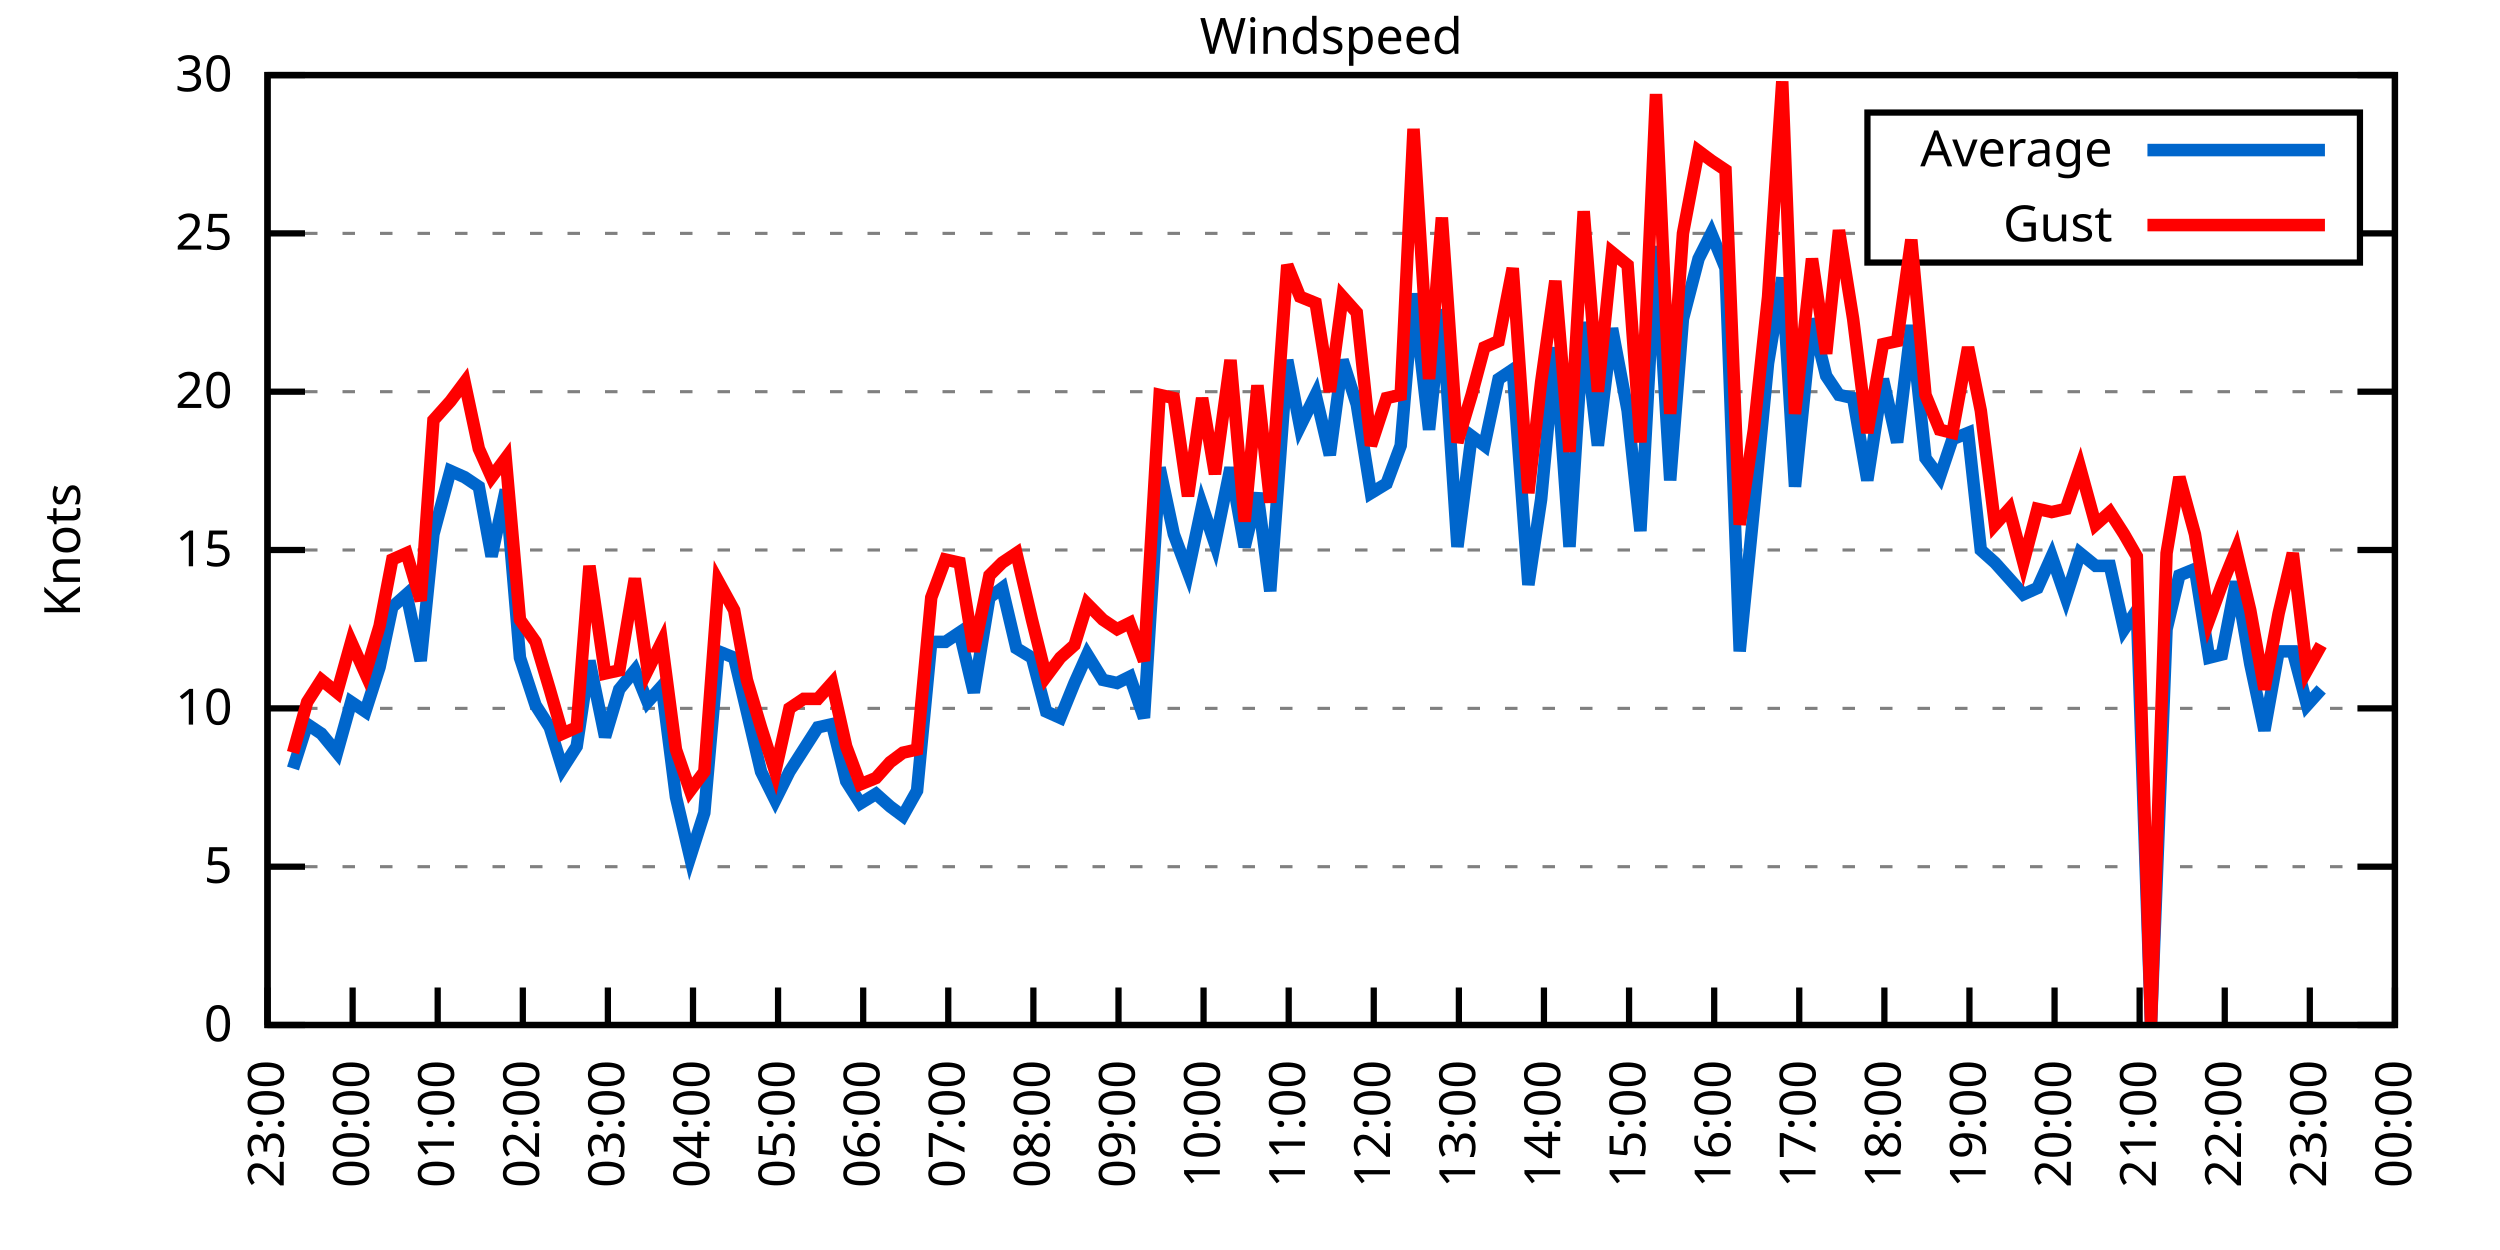
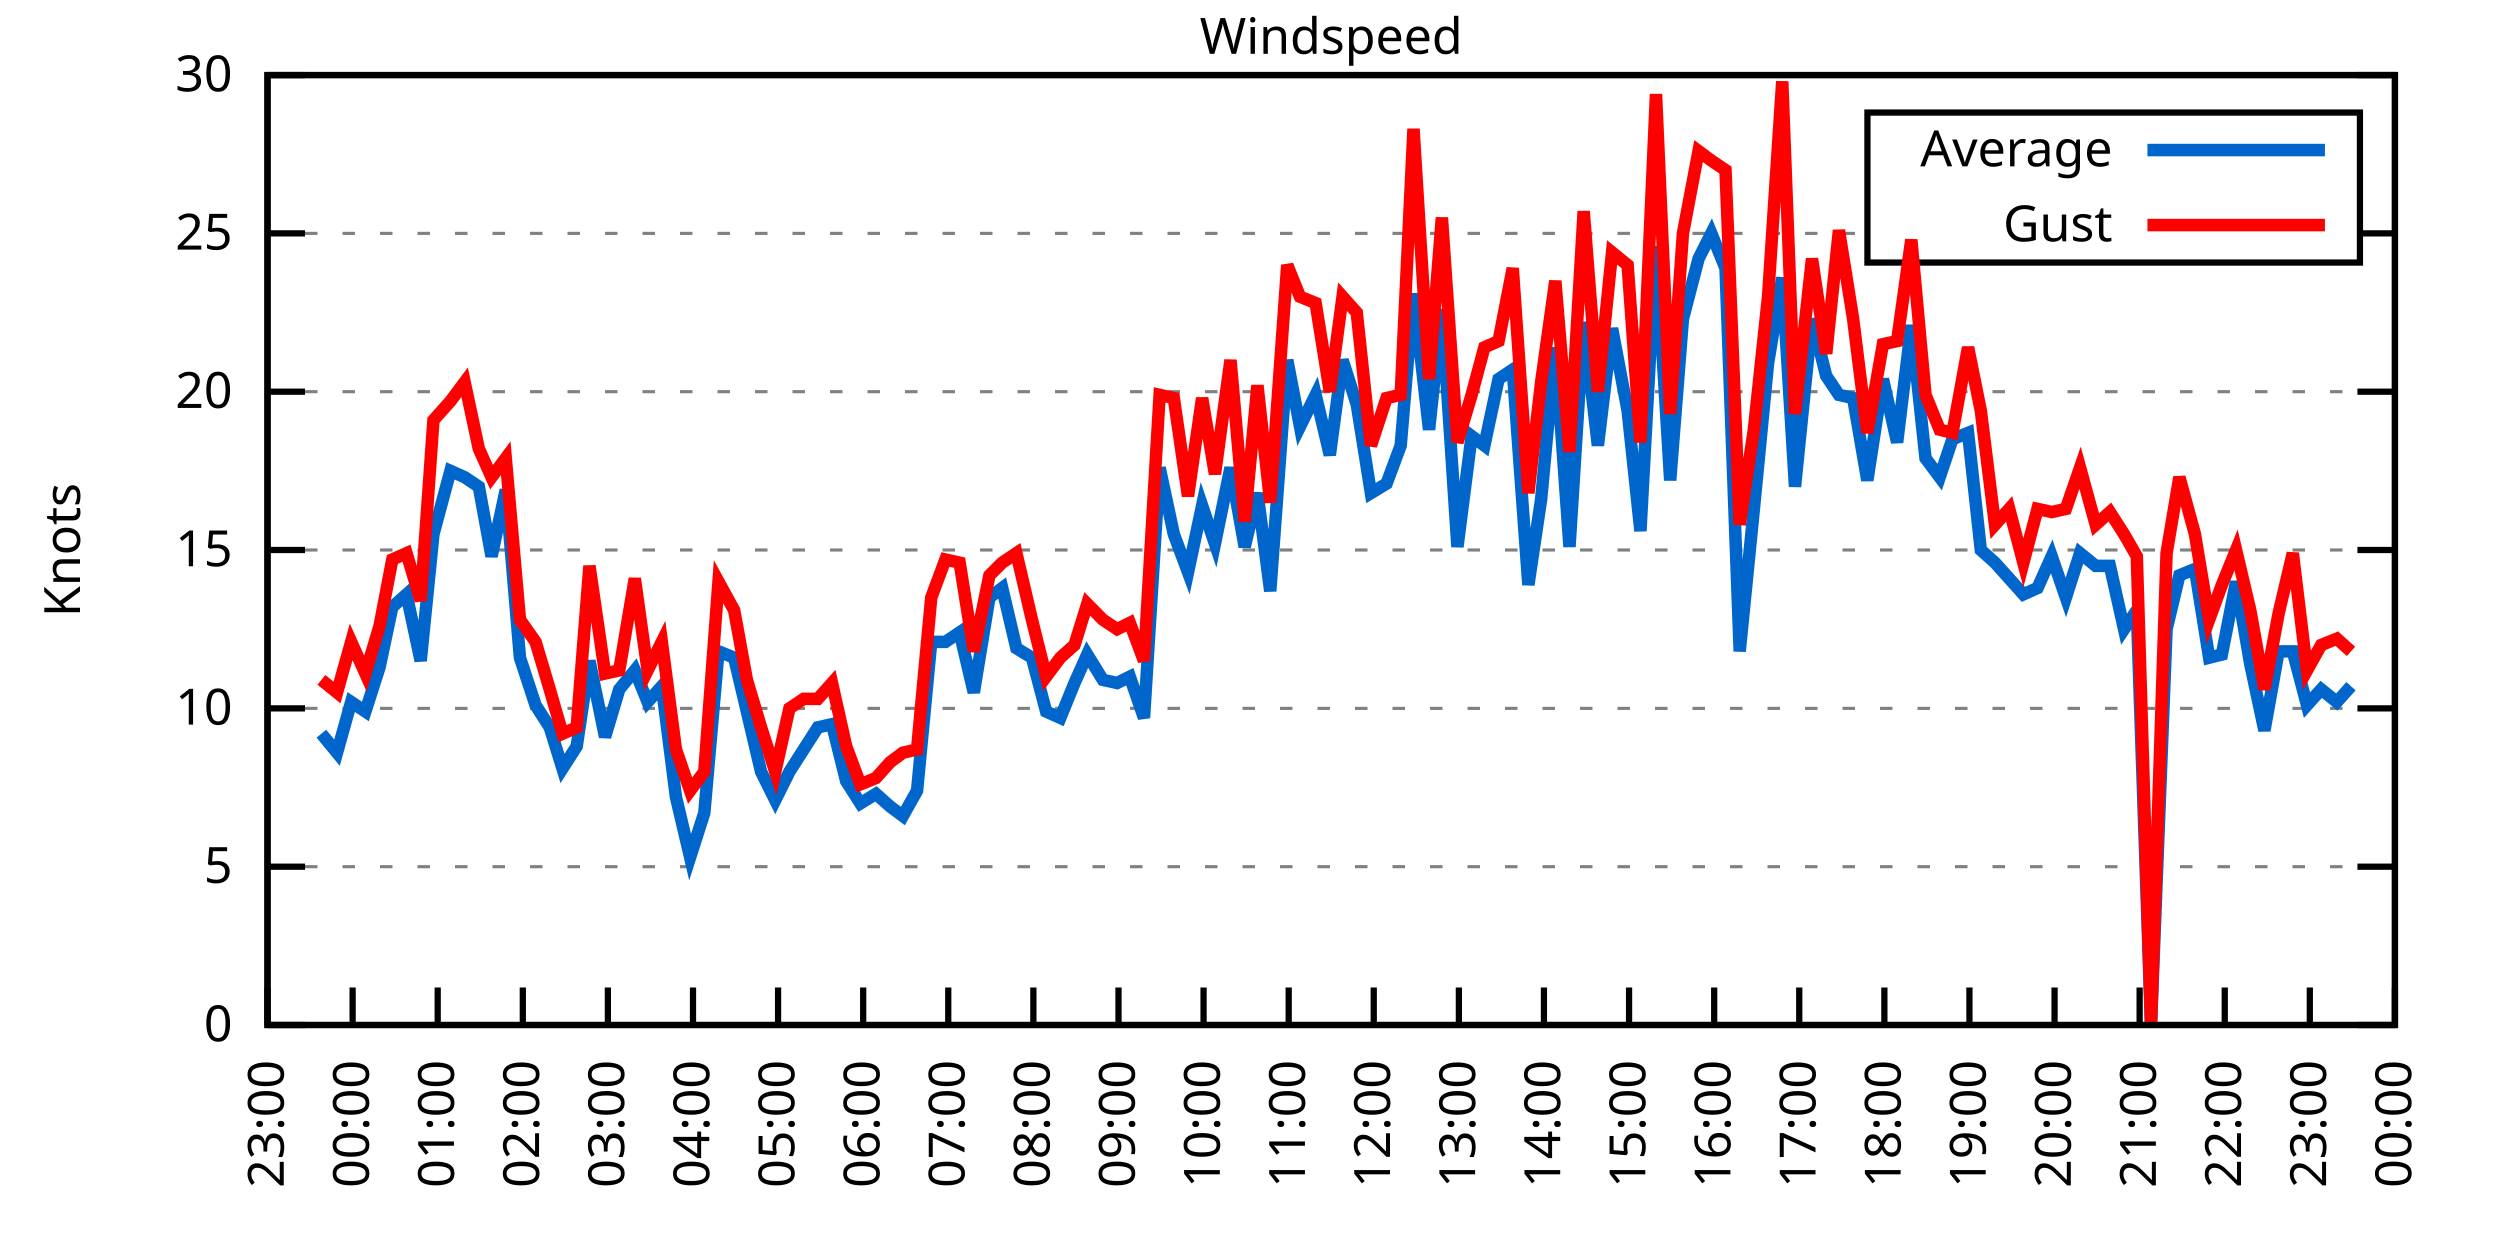
<svg xmlns="http://www.w3.org/2000/svg" xmlns:xlink="http://www.w3.org/1999/xlink" width="400" height="200" viewBox="0 0 400 200">
  <g id="gnuplot_canvas">
    <rect x="0" y="0" width="400" height="200" fill="none" />
    <defs>
      <circle id="gpDot" r="0.5" stroke-width="0.5" stroke="currentColor" />
      <path id="gpPt0" stroke-width="0.333" stroke="currentColor" d="M-1,0 h2 M0,-1 v2" />
      <path id="gpPt1" stroke-width="0.333" stroke="currentColor" d="M-1,-1 L1,1 M1,-1 L-1,1" />
      <path id="gpPt2" stroke-width="0.333" stroke="currentColor" d="M-1,0 L1,0 M0,-1 L0,1 M-1,-1 L1,1 M-1,1 L1,-1" />
      <rect id="gpPt3" stroke-width="0.333" stroke="currentColor" x="-1" y="-1" width="2" height="2" />
      <rect id="gpPt4" stroke-width="0.333" stroke="currentColor" fill="currentColor" x="-1" y="-1" width="2" height="2" />
      <circle id="gpPt5" stroke-width="0.333" stroke="currentColor" cx="0" cy="0" r="1" />
      <use xlink:href="#gpPt5" id="gpPt6" fill="currentColor" stroke="none" />
      <path id="gpPt7" stroke-width="0.333" stroke="currentColor" d="M0,-1.33 L-1.33,0.67 L1.33,0.67 z" />
      <use xlink:href="#gpPt7" id="gpPt8" fill="currentColor" stroke="none" />
      <use xlink:href="#gpPt7" id="gpPt9" stroke="currentColor" transform="rotate(180)" />
      <use xlink:href="#gpPt9" id="gpPt10" fill="currentColor" stroke="none" />
      <use xlink:href="#gpPt3" id="gpPt11" stroke="currentColor" transform="rotate(45)" />
      <use xlink:href="#gpPt11" id="gpPt12" fill="currentColor" stroke="none" />
      <path id="gpPt13" stroke-width="0.333" stroke="currentColor" d="M0,1.330 L1.265,0.411 L0.782,-1.067 L-0.782,-1.076 L-1.265,0.411 z" />
      <use xlink:href="#gpPt13" id="gpPt14" fill="currentColor" stroke="none" />
      <filter id="textbox" filterUnits="objectBoundingBox" x="0" y="0" height="1" width="1">
        <feFlood flood-color="white" flood-opacity="1" result="bgnd" />
        <feComposite in="SourceGraphic" in2="bgnd" operator="atop" />
      </filter>
      <filter id="greybox" filterUnits="objectBoundingBox" x="0" y="0" height="1" width="1">
        <feFlood flood-color="lightgrey" flood-opacity="1" result="grey" />
        <feComposite in="SourceGraphic" in2="grey" operator="atop" />
      </filter>
    </defs>
    <g fill="none" color="white" stroke="currentColor" stroke-width="1.00" stroke-linecap="butt" stroke-linejoin="miter">
</g>
    <g fill="none" color="black" stroke="currentColor" stroke-width="1.00" stroke-linecap="butt" stroke-linejoin="miter">
      <g stroke="none" shape-rendering="crispEdges">
        <polygon fill="rgb(255, 255, 255)" points="42.80,164.00 383.18,164.00 383.18,12.02 42.80,12.02 " />
      </g>
    </g>
    <g fill="none" color="black" stroke="currentColor" stroke-width="1.00" stroke-linecap="butt" stroke-linejoin="miter">
</g>
    <g fill="none" color="black" stroke="black" stroke-width="0.50" stroke-linecap="butt" stroke-linejoin="miter">
</g>
    <g fill="none" color="gray" stroke="currentColor" stroke-width="0.50" stroke-linecap="butt" stroke-linejoin="miter">
      <path stroke="gray" stroke-dasharray="2,4" class="gridline" d="M42.80,164.00 L383.19,164.00  " />
    </g>
    <g fill="none" color="gray" stroke="gray" stroke-width="1.00" stroke-linecap="butt" stroke-linejoin="miter">
</g>
    <g fill="none" color="black" stroke="currentColor" stroke-width="1.00" stroke-linecap="butt" stroke-linejoin="miter">
      <path stroke="black" d="M42.80,164.00 L48.80,164.00 M383.19,164.00 L377.19,164.00  " />
      <g transform="translate(37.20,166.60)" stroke="none" fill="black" font-family="Sans" font-size="8.00" text-anchor="end">
        <text>
          <tspan font-family="Sans"> 0</tspan>
        </text>
      </g>
    </g>
    <g fill="none" color="black" stroke="currentColor" stroke-width="1.00" stroke-linecap="butt" stroke-linejoin="miter">
</g>
    <g fill="none" color="black" stroke="black" stroke-width="0.50" stroke-linecap="butt" stroke-linejoin="miter">
</g>
    <g fill="none" color="gray" stroke="currentColor" stroke-width="0.50" stroke-linecap="butt" stroke-linejoin="miter">
      <path stroke="gray" stroke-dasharray="2,4" class="gridline" d="M42.80,138.67 L383.19,138.67  " />
    </g>
    <g fill="none" color="gray" stroke="gray" stroke-width="1.00" stroke-linecap="butt" stroke-linejoin="miter">
</g>
    <g fill="none" color="black" stroke="currentColor" stroke-width="1.00" stroke-linecap="butt" stroke-linejoin="miter">
      <path stroke="black" d="M42.80,138.67 L48.80,138.67 M383.19,138.67 L377.19,138.67  " />
      <g transform="translate(37.20,141.27)" stroke="none" fill="black" font-family="Sans" font-size="8.00" text-anchor="end">
        <text>
          <tspan font-family="Sans"> 5</tspan>
        </text>
      </g>
    </g>
    <g fill="none" color="black" stroke="currentColor" stroke-width="1.00" stroke-linecap="butt" stroke-linejoin="miter">
</g>
    <g fill="none" color="black" stroke="black" stroke-width="0.50" stroke-linecap="butt" stroke-linejoin="miter">
</g>
    <g fill="none" color="gray" stroke="currentColor" stroke-width="0.50" stroke-linecap="butt" stroke-linejoin="miter">
      <path stroke="gray" stroke-dasharray="2,4" class="gridline" d="M42.80,113.34 L383.19,113.34  " />
    </g>
    <g fill="none" color="gray" stroke="gray" stroke-width="1.00" stroke-linecap="butt" stroke-linejoin="miter">
</g>
    <g fill="none" color="black" stroke="currentColor" stroke-width="1.00" stroke-linecap="butt" stroke-linejoin="miter">
      <path stroke="black" d="M42.80,113.34 L48.80,113.34 M383.19,113.34 L377.19,113.34  " />
      <g transform="translate(37.20,115.94)" stroke="none" fill="black" font-family="Sans" font-size="8.00" text-anchor="end">
        <text>
          <tspan font-family="Sans"> 10</tspan>
        </text>
      </g>
    </g>
    <g fill="none" color="black" stroke="currentColor" stroke-width="1.00" stroke-linecap="butt" stroke-linejoin="miter">
</g>
    <g fill="none" color="black" stroke="black" stroke-width="0.50" stroke-linecap="butt" stroke-linejoin="miter">
</g>
    <g fill="none" color="gray" stroke="currentColor" stroke-width="0.50" stroke-linecap="butt" stroke-linejoin="miter">
      <path stroke="gray" stroke-dasharray="2,4" class="gridline" d="M42.80,88.00 L383.19,88.00  " />
    </g>
    <g fill="none" color="gray" stroke="gray" stroke-width="1.00" stroke-linecap="butt" stroke-linejoin="miter">
</g>
    <g fill="none" color="black" stroke="currentColor" stroke-width="1.00" stroke-linecap="butt" stroke-linejoin="miter">
      <path stroke="black" d="M42.80,88.00 L48.80,88.00 M383.19,88.00 L377.19,88.00  " />
      <g transform="translate(37.20,90.60)" stroke="none" fill="black" font-family="Sans" font-size="8.00" text-anchor="end">
        <text>
          <tspan font-family="Sans"> 15</tspan>
        </text>
      </g>
    </g>
    <g fill="none" color="black" stroke="currentColor" stroke-width="1.00" stroke-linecap="butt" stroke-linejoin="miter">
</g>
    <g fill="none" color="black" stroke="black" stroke-width="0.50" stroke-linecap="butt" stroke-linejoin="miter">
</g>
    <g fill="none" color="gray" stroke="currentColor" stroke-width="0.50" stroke-linecap="butt" stroke-linejoin="miter">
      <path stroke="gray" stroke-dasharray="2,4" class="gridline" d="M42.80,62.67 L383.19,62.67  " />
    </g>
    <g fill="none" color="gray" stroke="gray" stroke-width="1.00" stroke-linecap="butt" stroke-linejoin="miter">
</g>
    <g fill="none" color="black" stroke="currentColor" stroke-width="1.00" stroke-linecap="butt" stroke-linejoin="miter">
      <path stroke="black" d="M42.80,62.67 L48.80,62.67 M383.19,62.67 L377.19,62.67  " />
      <g transform="translate(37.20,65.27)" stroke="none" fill="black" font-family="Sans" font-size="8.00" text-anchor="end">
        <text>
          <tspan font-family="Sans"> 20</tspan>
        </text>
      </g>
    </g>
    <g fill="none" color="black" stroke="currentColor" stroke-width="1.00" stroke-linecap="butt" stroke-linejoin="miter">
</g>
    <g fill="none" color="black" stroke="black" stroke-width="0.50" stroke-linecap="butt" stroke-linejoin="miter">
</g>
    <g fill="none" color="gray" stroke="currentColor" stroke-width="0.50" stroke-linecap="butt" stroke-linejoin="miter">
      <path stroke="gray" stroke-dasharray="2,4" class="gridline" d="M42.80,37.34 L298.79,37.34 M377.59,37.34 L383.19,37.34  " />
    </g>
    <g fill="none" color="gray" stroke="gray" stroke-width="1.00" stroke-linecap="butt" stroke-linejoin="miter">
</g>
    <g fill="none" color="black" stroke="currentColor" stroke-width="1.00" stroke-linecap="butt" stroke-linejoin="miter">
      <path stroke="black" d="M42.80,37.34 L48.80,37.34 M383.19,37.34 L377.19,37.34  " />
      <g transform="translate(37.20,39.94)" stroke="none" fill="black" font-family="Sans" font-size="8.00" text-anchor="end">
        <text>
          <tspan font-family="Sans"> 25</tspan>
        </text>
      </g>
    </g>
    <g fill="none" color="black" stroke="currentColor" stroke-width="1.00" stroke-linecap="butt" stroke-linejoin="miter">
</g>
    <g fill="none" color="black" stroke="black" stroke-width="0.50" stroke-linecap="butt" stroke-linejoin="miter">
</g>
    <g fill="none" color="gray" stroke="currentColor" stroke-width="0.50" stroke-linecap="butt" stroke-linejoin="miter">
      <path stroke="gray" stroke-dasharray="2,4" class="gridline" d="M42.80,12.01 L383.19,12.01  " />
    </g>
    <g fill="none" color="gray" stroke="gray" stroke-width="1.00" stroke-linecap="butt" stroke-linejoin="miter">
</g>
    <g fill="none" color="black" stroke="currentColor" stroke-width="1.00" stroke-linecap="butt" stroke-linejoin="miter">
      <path stroke="black" d="M42.80,12.01 L48.80,12.01 M383.19,12.01 L377.19,12.01  " />
      <g transform="translate(37.20,14.61)" stroke="none" fill="black" font-family="Sans" font-size="8.00" text-anchor="end">
        <text>
          <tspan font-family="Sans"> 30</tspan>
        </text>
      </g>
    </g>
    <g fill="none" color="black" stroke="currentColor" stroke-width="1.00" stroke-linecap="butt" stroke-linejoin="miter">
      <path stroke="black" d="M42.80,164.00 L42.80,158.00  " />
      <g transform="translate(45.40,169.60) rotate(270.00)" stroke="none" fill="black" font-family="Sans" font-size="8.00" text-anchor="end">
        <text>
          <tspan font-family="Sans">23:00</tspan>
        </text>
      </g>
    </g>
    <g fill="none" color="black" stroke="currentColor" stroke-width="1.00" stroke-linecap="butt" stroke-linejoin="miter">
      <path stroke="black" d="M56.42,164.00 L56.42,158.00  " />
      <g transform="translate(59.02,169.60) rotate(270.00)" stroke="none" fill="black" font-family="Sans" font-size="8.00" text-anchor="end">
        <text>
          <tspan font-family="Sans">00:00</tspan>
        </text>
      </g>
    </g>
    <g fill="none" color="black" stroke="currentColor" stroke-width="1.00" stroke-linecap="butt" stroke-linejoin="miter">
      <path stroke="black" d="M70.03,164.00 L70.03,158.00  " />
      <g transform="translate(72.63,169.60) rotate(270.00)" stroke="none" fill="black" font-family="Sans" font-size="8.00" text-anchor="end">
        <text>
          <tspan font-family="Sans">01:00</tspan>
        </text>
      </g>
    </g>
    <g fill="none" color="black" stroke="currentColor" stroke-width="1.00" stroke-linecap="butt" stroke-linejoin="miter">
      <path stroke="black" d="M83.65,164.00 L83.65,158.00  " />
      <g transform="translate(86.25,169.60) rotate(270.00)" stroke="none" fill="black" font-family="Sans" font-size="8.00" text-anchor="end">
        <text>
          <tspan font-family="Sans">02:00</tspan>
        </text>
      </g>
    </g>
    <g fill="none" color="black" stroke="currentColor" stroke-width="1.00" stroke-linecap="butt" stroke-linejoin="miter">
      <path stroke="black" d="M97.26,164.00 L97.26,158.00  " />
      <g transform="translate(99.86,169.60) rotate(270.00)" stroke="none" fill="black" font-family="Sans" font-size="8.00" text-anchor="end">
        <text>
          <tspan font-family="Sans">03:00</tspan>
        </text>
      </g>
    </g>
    <g fill="none" color="black" stroke="currentColor" stroke-width="1.00" stroke-linecap="butt" stroke-linejoin="miter">
      <path stroke="black" d="M110.88,164.00 L110.88,158.00  " />
      <g transform="translate(113.48,169.60) rotate(270.00)" stroke="none" fill="black" font-family="Sans" font-size="8.00" text-anchor="end">
        <text>
          <tspan font-family="Sans">04:00</tspan>
        </text>
      </g>
    </g>
    <g fill="none" color="black" stroke="currentColor" stroke-width="1.00" stroke-linecap="butt" stroke-linejoin="miter">
      <path stroke="black" d="M124.49,164.00 L124.49,158.00  " />
      <g transform="translate(127.09,169.60) rotate(270.00)" stroke="none" fill="black" font-family="Sans" font-size="8.00" text-anchor="end">
        <text>
          <tspan font-family="Sans">05:00</tspan>
        </text>
      </g>
    </g>
    <g fill="none" color="black" stroke="currentColor" stroke-width="1.00" stroke-linecap="butt" stroke-linejoin="miter">
      <path stroke="black" d="M138.11,164.00 L138.11,158.00  " />
      <g transform="translate(140.71,169.60) rotate(270.00)" stroke="none" fill="black" font-family="Sans" font-size="8.00" text-anchor="end">
        <text>
          <tspan font-family="Sans">06:00</tspan>
        </text>
      </g>
    </g>
    <g fill="none" color="black" stroke="currentColor" stroke-width="1.00" stroke-linecap="butt" stroke-linejoin="miter">
      <path stroke="black" d="M151.72,164.00 L151.72,158.00  " />
      <g transform="translate(154.32,169.60) rotate(270.00)" stroke="none" fill="black" font-family="Sans" font-size="8.00" text-anchor="end">
        <text>
          <tspan font-family="Sans">07:00</tspan>
        </text>
      </g>
    </g>
    <g fill="none" color="black" stroke="currentColor" stroke-width="1.00" stroke-linecap="butt" stroke-linejoin="miter">
      <path stroke="black" d="M165.34,164.00 L165.34,158.00  " />
      <g transform="translate(167.94,169.60) rotate(270.00)" stroke="none" fill="black" font-family="Sans" font-size="8.00" text-anchor="end">
        <text>
          <tspan font-family="Sans">08:00</tspan>
        </text>
      </g>
    </g>
    <g fill="none" color="black" stroke="currentColor" stroke-width="1.00" stroke-linecap="butt" stroke-linejoin="miter">
      <path stroke="black" d="M178.96,164.00 L178.96,158.00  " />
      <g transform="translate(181.56,169.60) rotate(270.00)" stroke="none" fill="black" font-family="Sans" font-size="8.00" text-anchor="end">
        <text>
          <tspan font-family="Sans">09:00</tspan>
        </text>
      </g>
    </g>
    <g fill="none" color="black" stroke="currentColor" stroke-width="1.00" stroke-linecap="butt" stroke-linejoin="miter">
      <path stroke="black" d="M192.57,164.00 L192.57,158.00  " />
      <g transform="translate(195.17,169.60) rotate(270.00)" stroke="none" fill="black" font-family="Sans" font-size="8.00" text-anchor="end">
        <text>
          <tspan font-family="Sans">10:00</tspan>
        </text>
      </g>
    </g>
    <g fill="none" color="black" stroke="currentColor" stroke-width="1.00" stroke-linecap="butt" stroke-linejoin="miter">
      <path stroke="black" d="M206.19,164.00 L206.19,158.00  " />
      <g transform="translate(208.79,169.60) rotate(270.00)" stroke="none" fill="black" font-family="Sans" font-size="8.00" text-anchor="end">
        <text>
          <tspan font-family="Sans">11:00</tspan>
        </text>
      </g>
    </g>
    <g fill="none" color="black" stroke="currentColor" stroke-width="1.00" stroke-linecap="butt" stroke-linejoin="miter">
      <path stroke="black" d="M219.80,164.00 L219.80,158.00  " />
      <g transform="translate(222.40,169.60) rotate(270.00)" stroke="none" fill="black" font-family="Sans" font-size="8.00" text-anchor="end">
        <text>
          <tspan font-family="Sans">12:00</tspan>
        </text>
      </g>
    </g>
    <g fill="none" color="black" stroke="currentColor" stroke-width="1.00" stroke-linecap="butt" stroke-linejoin="miter">
      <path stroke="black" d="M233.42,164.00 L233.42,158.00  " />
      <g transform="translate(236.02,169.60) rotate(270.00)" stroke="none" fill="black" font-family="Sans" font-size="8.00" text-anchor="end">
        <text>
          <tspan font-family="Sans">13:00</tspan>
        </text>
      </g>
    </g>
    <g fill="none" color="black" stroke="currentColor" stroke-width="1.00" stroke-linecap="butt" stroke-linejoin="miter">
      <path stroke="black" d="M247.03,164.00 L247.03,158.00  " />
      <g transform="translate(249.63,169.60) rotate(270.00)" stroke="none" fill="black" font-family="Sans" font-size="8.00" text-anchor="end">
        <text>
          <tspan font-family="Sans">14:00</tspan>
        </text>
      </g>
    </g>
    <g fill="none" color="black" stroke="currentColor" stroke-width="1.00" stroke-linecap="butt" stroke-linejoin="miter">
      <path stroke="black" d="M260.65,164.00 L260.65,158.00  " />
      <g transform="translate(263.25,169.60) rotate(270.00)" stroke="none" fill="black" font-family="Sans" font-size="8.00" text-anchor="end">
        <text>
          <tspan font-family="Sans">15:00</tspan>
        </text>
      </g>
    </g>
    <g fill="none" color="black" stroke="currentColor" stroke-width="1.00" stroke-linecap="butt" stroke-linejoin="miter">
      <path stroke="black" d="M274.27,164.00 L274.27,158.00  " />
      <g transform="translate(276.87,169.60) rotate(270.00)" stroke="none" fill="black" font-family="Sans" font-size="8.00" text-anchor="end">
        <text>
          <tspan font-family="Sans">16:00</tspan>
        </text>
      </g>
    </g>
    <g fill="none" color="black" stroke="currentColor" stroke-width="1.00" stroke-linecap="butt" stroke-linejoin="miter">
      <path stroke="black" d="M287.88,164.00 L287.88,158.00  " />
      <g transform="translate(290.48,169.60) rotate(270.00)" stroke="none" fill="black" font-family="Sans" font-size="8.00" text-anchor="end">
        <text>
          <tspan font-family="Sans">17:00</tspan>
        </text>
      </g>
    </g>
    <g fill="none" color="black" stroke="currentColor" stroke-width="1.00" stroke-linecap="butt" stroke-linejoin="miter">
      <path stroke="black" d="M301.50,164.00 L301.50,158.00  " />
      <g transform="translate(304.10,169.60) rotate(270.00)" stroke="none" fill="black" font-family="Sans" font-size="8.00" text-anchor="end">
        <text>
          <tspan font-family="Sans">18:00</tspan>
        </text>
      </g>
    </g>
    <g fill="none" color="black" stroke="currentColor" stroke-width="1.00" stroke-linecap="butt" stroke-linejoin="miter">
      <path stroke="black" d="M315.11,164.00 L315.11,158.00  " />
      <g transform="translate(317.71,169.60) rotate(270.00)" stroke="none" fill="black" font-family="Sans" font-size="8.00" text-anchor="end">
        <text>
          <tspan font-family="Sans">19:00</tspan>
        </text>
      </g>
    </g>
    <g fill="none" color="black" stroke="currentColor" stroke-width="1.00" stroke-linecap="butt" stroke-linejoin="miter">
      <path stroke="black" d="M328.73,164.00 L328.73,158.00  " />
      <g transform="translate(331.33,169.60) rotate(270.00)" stroke="none" fill="black" font-family="Sans" font-size="8.00" text-anchor="end">
        <text>
          <tspan font-family="Sans">20:00</tspan>
        </text>
      </g>
    </g>
    <g fill="none" color="black" stroke="currentColor" stroke-width="1.00" stroke-linecap="butt" stroke-linejoin="miter">
      <path stroke="black" d="M342.34,164.00 L342.34,158.00  " />
      <g transform="translate(344.94,169.60) rotate(270.00)" stroke="none" fill="black" font-family="Sans" font-size="8.00" text-anchor="end">
        <text>
          <tspan font-family="Sans">21:00</tspan>
        </text>
      </g>
    </g>
    <g fill="none" color="black" stroke="currentColor" stroke-width="1.00" stroke-linecap="butt" stroke-linejoin="miter">
      <path stroke="black" d="M355.96,164.00 L355.96,158.00  " />
      <g transform="translate(358.56,169.60) rotate(270.00)" stroke="none" fill="black" font-family="Sans" font-size="8.00" text-anchor="end">
        <text>
          <tspan font-family="Sans">22:00</tspan>
        </text>
      </g>
    </g>
    <g fill="none" color="black" stroke="currentColor" stroke-width="1.00" stroke-linecap="butt" stroke-linejoin="miter">
      <path stroke="black" d="M369.57,164.00 L369.57,158.00  " />
      <g transform="translate(372.17,169.60) rotate(270.00)" stroke="none" fill="black" font-family="Sans" font-size="8.00" text-anchor="end">
        <text>
          <tspan font-family="Sans">23:00</tspan>
        </text>
      </g>
    </g>
    <g fill="none" color="black" stroke="currentColor" stroke-width="1.00" stroke-linecap="butt" stroke-linejoin="miter">
      <path stroke="black" d="M383.19,164.00 L383.19,158.00  " />
      <g transform="translate(385.79,169.60) rotate(270.00)" stroke="none" fill="black" font-family="Sans" font-size="8.00" text-anchor="end">
        <text>
          <tspan font-family="Sans">00:00</tspan>
        </text>
      </g>
    </g>
    <g fill="none" color="black" stroke="currentColor" stroke-width="1.00" stroke-linecap="butt" stroke-linejoin="miter">
</g>
    <g fill="none" color="black" stroke="currentColor" stroke-width="1.00" stroke-linecap="butt" stroke-linejoin="miter">
      <path stroke="black" d="M42.80,12.01 L42.80,164.00 L383.19,164.00 L383.19,12.01 L42.80,12.01 Z  " />
    </g>
    <g fill="none" color="black" stroke="currentColor" stroke-width="1.00" stroke-linecap="butt" stroke-linejoin="miter">
</g>
    <g fill="none" color="black" stroke="currentColor" stroke-width="1.00" stroke-linecap="butt" stroke-linejoin="miter">
      <path stroke="black" d="M298.79,42.01 L298.79,18.01 L377.59,18.01 L377.59,42.01 L298.79,42.01 Z  " />
    </g>
    <g id="Windspeed_plot_1">
      <g fill="none" color="white" stroke="black" stroke-width="2.00" stroke-linecap="butt" stroke-linejoin="miter">
</g>
      <g fill="none" color="black" stroke="currentColor" stroke-width="2.00" stroke-linecap="butt" stroke-linejoin="miter">
        <g transform="translate(337.99,26.61)" stroke="none" fill="black" font-family="Sans" font-size="8.00" text-anchor="end">
          <text>
            <tspan font-family="Sans">Average</tspan>
          </text>
        </g>
      </g>
      <g fill="none" color="black" stroke="currentColor" stroke-width="2.00" stroke-linecap="butt" stroke-linejoin="miter">
-         <path stroke="rgb(  0, 102, 204)" d="M343.59,24.01 L371.99,24.01 M46.88,122.96 L49.15,115.87 L51.42,117.39 L53.92,120.43 L56.19,112.32 L58.46,113.84   L60.73,106.75 L62.77,97.12 L65.04,95.10 L67.31,105.74 L69.35,85.47 L72.07,75.34 L74.34,76.35 L76.61,77.87   L78.65,89.02 L80.92,78.38 L83.19,105.23 L85.69,112.83 L87.96,116.38 L90.00,122.96 L92.27,119.42 L94.31,105.74   L96.81,117.90 L99.08,110.30 L101.57,107.26 L103.62,112.32 L105.89,109.79 L108.15,127.52 L110.42,137.15 L112.69,130.06   L114.96,104.22 L117.46,105.23 L119.50,113.84 L121.77,123.47 L124.04,128.03 L126.31,123.47 L128.58,119.92 L130.85,116.38   L133.12,115.87 L135.39,124.99 L137.66,128.54 L140.15,127.02 L142.42,129.04 L144.46,130.56 L146.73,126.51 L149.00,102.70   L151.27,102.70 L153.54,101.18 L155.81,110.80 L158.31,95.60 L160.35,94.08 L162.62,103.71 L165.11,105.23 L167.38,113.84   L169.65,114.86 L171.92,109.28 L173.96,104.72 L176.46,108.78 L178.73,109.28 L180.77,108.27 L183.04,114.86 L185.54,74.83   L187.81,85.47 L190.08,91.55 L192.34,80.91 L194.39,86.99 L196.88,74.83 L199.15,87.50 L201.19,78.89 L203.24,94.59   L205.96,57.61 L208.00,68.25 L210.50,63.18 L212.77,72.81 L214.81,57.61 L217.08,64.70 L219.35,78.89 L221.85,77.37   L224.11,71.29 L226.16,46.97 L228.65,68.75 L230.70,49.50 L233.19,87.50 L235.46,69.77 L237.50,71.29 L239.77,60.65   L242.04,59.13 L244.54,93.58 L246.58,79.90 L248.85,55.58 L251.12,87.50 L253.39,51.53 L255.66,71.29 L257.93,52.54   L260.42,65.71 L262.47,84.97 L264.96,39.37 L267.23,76.86 L269.27,51.02 L271.77,41.39 L273.81,37.34 L276.08,42.91   L278.35,104.22 L280.62,81.42 L282.89,58.11 L285.16,44.43 L287.20,77.87 L289.92,51.02 L292.19,60.14 L294.23,63.18   L296.50,63.69 L298.77,76.86 L301.27,60.65 L303.54,70.78 L305.81,52.03 L308.08,73.31 L310.35,76.35 L312.39,70.27   L314.89,69.26 L316.93,88.00 L319.20,90.03 L321.47,92.56 L323.74,95.10 L326.00,94.08 L328.27,89.02 L330.54,95.60   L332.81,88.51 L335.31,90.54 L337.58,90.54 L339.85,100.67 L341.89,97.63 L344.16,164.00 L346.65,100.67 L348.70,92.06   L351.19,91.04 L353.46,105.23 L355.50,104.72 L357.77,93.07 L360.04,106.24 L362.31,116.88 L364.58,104.22 L366.85,104.22   L369.12,112.83 L371.39,110.30  " />
+         <path stroke="rgb(  0, 102, 204)" d="M343.59,24.01 L371.99,24.01 M51.42,117.39 L53.92,120.43 L56.19,112.32 L58.46,113.84 L60.73,106.75 L62.77,97.12   L65.04,95.10 L67.31,105.74 L69.35,85.47 L72.07,75.34 L74.34,76.35 L76.61,77.87 L78.65,89.02 L80.92,78.38   L83.19,105.23 L85.69,112.83 L87.96,116.38 L90.00,122.96 L92.27,119.42 L94.31,105.74 L96.81,117.90 L99.08,110.30   L101.57,107.26 L103.62,112.32 L105.89,109.79 L108.15,127.52 L110.42,137.15 L112.69,130.06 L114.96,104.22 L117.46,105.23   L119.50,113.84 L121.77,123.47 L124.04,128.03 L126.31,123.47 L128.58,119.92 L130.85,116.38 L133.12,115.87 L135.39,124.99   L137.66,128.54 L140.15,127.02 L142.42,129.04 L144.46,130.56 L146.73,126.51 L149.00,102.70 L151.27,102.70 L153.54,101.18   L155.81,110.80 L158.31,95.60 L160.35,94.08 L162.62,103.71 L165.11,105.23 L167.38,113.84 L169.65,114.86 L171.92,109.28   L173.96,104.72 L176.46,108.78 L178.73,109.28 L180.77,108.27 L183.04,114.86 L185.54,74.83 L187.81,85.47 L190.08,91.55   L192.34,80.91 L194.39,86.99 L196.88,74.83 L199.15,87.50 L201.19,78.89 L203.24,94.59 L205.96,57.61 L208.00,68.25   L210.50,63.18 L212.77,72.81 L214.81,57.61 L217.08,64.70 L219.35,78.89 L221.85,77.37 L224.11,71.29 L226.16,46.97   L228.65,68.75 L230.70,49.50 L233.19,87.50 L235.46,69.77 L237.50,71.29 L239.77,60.65 L242.04,59.13 L244.54,93.58   L246.58,79.90 L248.85,55.58 L251.12,87.50 L253.39,51.53 L255.66,71.29 L257.93,52.54 L260.42,65.71 L262.47,84.97   L264.96,39.37 L267.23,76.86 L269.27,51.02 L271.77,41.39 L273.81,37.34 L276.08,42.91 L278.35,104.22 L280.62,81.42   L282.89,58.11 L285.16,44.43 L287.20,77.87 L289.92,51.02 L292.19,60.14 L294.23,63.18 L296.50,63.69 L298.77,76.86   L301.27,60.65 L303.54,70.78 L305.81,52.03 L308.08,73.31 L310.35,76.35 L312.39,70.27 L314.89,69.26 L316.93,88.00   L319.20,90.03 L321.47,92.56 L323.74,95.10 L326.00,94.08 L328.27,89.02 L330.54,95.60 L332.81,88.51 L335.31,90.54   L337.58,90.54 L339.85,100.67 L341.89,97.63 L344.16,164.00 L346.65,100.67 L348.70,92.06 L351.19,91.04 L353.46,105.23   L355.50,104.72 L357.77,93.07 L360.04,106.24 L362.31,116.88 L364.58,104.22 L366.85,104.22 L369.12,112.83 L371.39,110.30   L373.89,112.32 L376.16,109.79  " />
      </g>
    </g>
    <g id="Windspeed_plot_2">
      <g fill="none" color="black" stroke="currentColor" stroke-width="2.00" stroke-linecap="butt" stroke-linejoin="miter">
        <g transform="translate(337.99,38.61)" stroke="none" fill="black" font-family="Sans" font-size="8.00" text-anchor="end">
          <text>
            <tspan font-family="Sans">Gust</tspan>
          </text>
        </g>
      </g>
      <g fill="none" color="black" stroke="currentColor" stroke-width="2.00" stroke-linecap="butt" stroke-linejoin="miter">
-         <path stroke="rgb(255,   0,   0)" d="M343.59,36.01 L371.99,36.01 M46.88,120.43 L49.15,112.32 L51.42,108.78 L53.92,110.80 L56.19,102.70 L58.46,107.76   L60.73,100.16 L62.77,89.52 L65.04,88.51 L67.31,96.11 L69.35,67.23 L72.07,64.19 L74.34,61.15 L76.61,71.79   L78.65,76.35 L80.92,73.31 L83.19,99.15 L85.69,102.70 L87.96,110.30 L90.00,117.39 L92.27,116.38 L94.31,90.54   L96.81,107.76 L99.08,107.26 L101.57,92.56 L103.62,107.26 L105.89,102.70 L108.15,119.92 L110.42,126.51 L112.69,123.47   L114.96,93.07 L117.46,97.63 L119.50,108.78 L121.77,116.38 L124.04,123.47 L126.31,113.34 L128.58,111.82 L130.85,111.82   L133.12,109.28 L135.39,119.42 L137.66,125.50 L140.15,124.48 L142.42,121.95 L144.46,120.43 L146.73,119.92 L149.00,95.60   L151.27,89.52 L153.54,90.03 L155.81,104.22 L158.31,92.06 L160.35,90.03 L162.62,88.51 L165.11,99.15 L167.38,108.27   L169.65,105.23 L171.92,103.20 L173.96,96.62 L176.46,99.15 L178.73,100.67 L180.77,99.66 L183.04,105.74 L185.54,63.18   L187.81,63.69 L190.08,79.39 L192.34,63.69 L194.39,75.85 L196.88,57.61 L199.15,83.45 L201.19,61.66 L203.24,80.41   L205.96,42.41 L208.00,47.47 L210.50,48.49 L212.77,62.67 L214.81,47.47 L217.08,50.01 L219.35,71.29 L221.85,63.69   L224.11,63.18 L226.16,20.62 L228.65,60.65 L230.70,34.81 L233.19,70.78 L235.46,63.18 L237.50,55.58 L239.77,54.57   L242.04,42.91 L244.54,78.89 L246.58,61.15 L248.85,44.94 L251.12,72.30 L253.39,33.80 L255.66,62.67 L257.93,40.38   L260.42,42.41 L262.47,70.78 L264.96,15.05 L267.23,66.22 L269.27,37.34 L271.77,24.17 L273.81,25.69 L276.08,27.21   L278.35,83.95 L280.62,68.75 L282.89,47.47 L285.16,13.02 L287.20,66.22 L289.92,41.39 L292.19,56.59 L294.23,36.84   L296.50,51.02 L298.77,69.26 L301.27,55.07 L303.54,54.57 L305.81,38.35 L308.08,63.18 L310.35,68.75 L312.39,69.26   L314.89,55.58 L316.93,65.71 L319.20,83.95 L321.47,81.42 L323.74,90.03 L326.00,81.42 L328.27,81.93 L330.54,81.42   L332.81,74.83 L335.31,83.95 L337.58,81.93 L339.85,85.47 L341.89,89.02 L344.16,164.00 L346.65,88.51 L348.70,76.35   L351.19,85.47 L353.46,99.15 L355.50,93.58 L357.77,88.00 L360.04,97.63 L362.31,110.30 L364.58,98.14 L366.85,88.51   L369.12,107.26 L371.39,103.20  " />
+         <path stroke="rgb(255,   0,   0)" d="M343.59,36.01 L371.99,36.01 M51.42,108.78 L53.92,110.80 L56.19,102.70 L58.46,107.76 L60.73,100.16 L62.77,89.52   L65.04,88.51 L67.31,96.11 L69.35,67.23 L72.07,64.19 L74.34,61.15 L76.61,71.79 L78.65,76.35 L80.92,73.31   L83.19,99.15 L85.69,102.70 L87.96,110.30 L90.00,117.39 L92.27,116.38 L94.31,90.54 L96.81,107.76 L99.08,107.26   L101.57,92.56 L103.62,107.26 L105.89,102.70 L108.15,119.92 L110.42,126.51 L112.69,123.47 L114.96,93.07 L117.46,97.63   L119.50,108.78 L121.77,116.38 L124.04,123.47 L126.31,113.34 L128.58,111.82 L130.85,111.82 L133.12,109.28 L135.39,119.42   L137.66,125.50 L140.15,124.48 L142.42,121.95 L144.46,120.43 L146.73,119.92 L149.00,95.60 L151.27,89.52 L153.54,90.03   L155.81,104.22 L158.31,92.06 L160.35,90.03 L162.62,88.51 L165.11,99.15 L167.38,108.27 L169.65,105.23 L171.92,103.20   L173.96,96.62 L176.46,99.15 L178.73,100.67 L180.77,99.66 L183.04,105.74 L185.54,63.18 L187.81,63.69 L190.08,79.39   L192.34,63.69 L194.39,75.85 L196.88,57.61 L199.15,83.45 L201.19,61.66 L203.24,80.41 L205.96,42.41 L208.00,47.47   L210.50,48.49 L212.77,62.67 L214.81,47.47 L217.08,50.01 L219.35,71.29 L221.85,63.69 L224.11,63.18 L226.16,20.62   L228.65,60.65 L230.70,34.81 L233.19,70.78 L235.46,63.18 L237.50,55.58 L239.77,54.57 L242.04,42.91 L244.54,78.89   L246.58,61.15 L248.85,44.94 L251.12,72.30 L253.39,33.80 L255.66,62.67 L257.93,40.38 L260.42,42.41 L262.47,70.78   L264.96,15.05 L267.23,66.22 L269.27,37.34 L271.77,24.17 L273.81,25.69 L276.08,27.21 L278.35,83.95 L280.62,68.75   L282.89,47.47 L285.16,13.02 L287.20,66.22 L289.92,41.39 L292.19,56.59 L294.23,36.84 L296.50,51.02 L298.77,69.26   L301.27,55.07 L303.54,54.57 L305.81,38.35 L308.08,63.18 L310.35,68.75 L312.39,69.26 L314.89,55.58 L316.93,65.71   L319.20,83.95 L321.47,81.42 L323.74,90.03 L326.00,81.42 L328.27,81.93 L330.54,81.42 L332.81,74.83 L335.31,83.95   L337.58,81.93 L339.85,85.47 L341.89,89.02 L344.16,164.00 L346.65,88.51 L348.70,76.35 L351.19,85.47 L353.46,99.15   L355.50,93.58 L357.77,88.00 L360.04,97.63 L362.31,110.30 L364.58,98.14 L366.85,88.51 L369.12,107.26 L371.39,103.20   L373.89,102.19 L376.16,104.22  " />
      </g>
    </g>
    <g fill="none" color="black" stroke="currentColor" stroke-width="2.00" stroke-linecap="butt" stroke-linejoin="miter">
</g>
    <g fill="none" color="black" stroke="black" stroke-width="1.00" stroke-linecap="butt" stroke-linejoin="miter">
</g>
    <g fill="none" color="black" stroke="currentColor" stroke-width="1.00" stroke-linecap="butt" stroke-linejoin="miter">
      <path stroke="black" d="M42.80,12.01 L42.80,164.00 L383.19,164.00 L383.19,12.01 L42.80,12.01 Z  " />
      <g transform="translate(12.80,88.01) rotate(270.00)" stroke="none" fill="black" font-family="Sans" font-size="8.00" text-anchor="middle">
        <text>
          <tspan font-family="Sans">Knots</tspan>
        </text>
      </g>
    </g>
    <g fill="none" color="black" stroke="currentColor" stroke-width="1.00" stroke-linecap="butt" stroke-linejoin="miter">
</g>
    <g fill="none" color="black" stroke="currentColor" stroke-width="1.00" stroke-linecap="butt" stroke-linejoin="miter">
      <g transform="translate(212.99,8.61)" stroke="none" fill="black" font-family="Sans" font-size="8.00" text-anchor="middle">
        <text>
          <tspan font-family="Sans">Windspeed</tspan>
        </text>
      </g>
    </g>
    <g fill="none" color="black" stroke="currentColor" stroke-width="1.00" stroke-linecap="butt" stroke-linejoin="miter">
</g>
  </g>
</svg>
